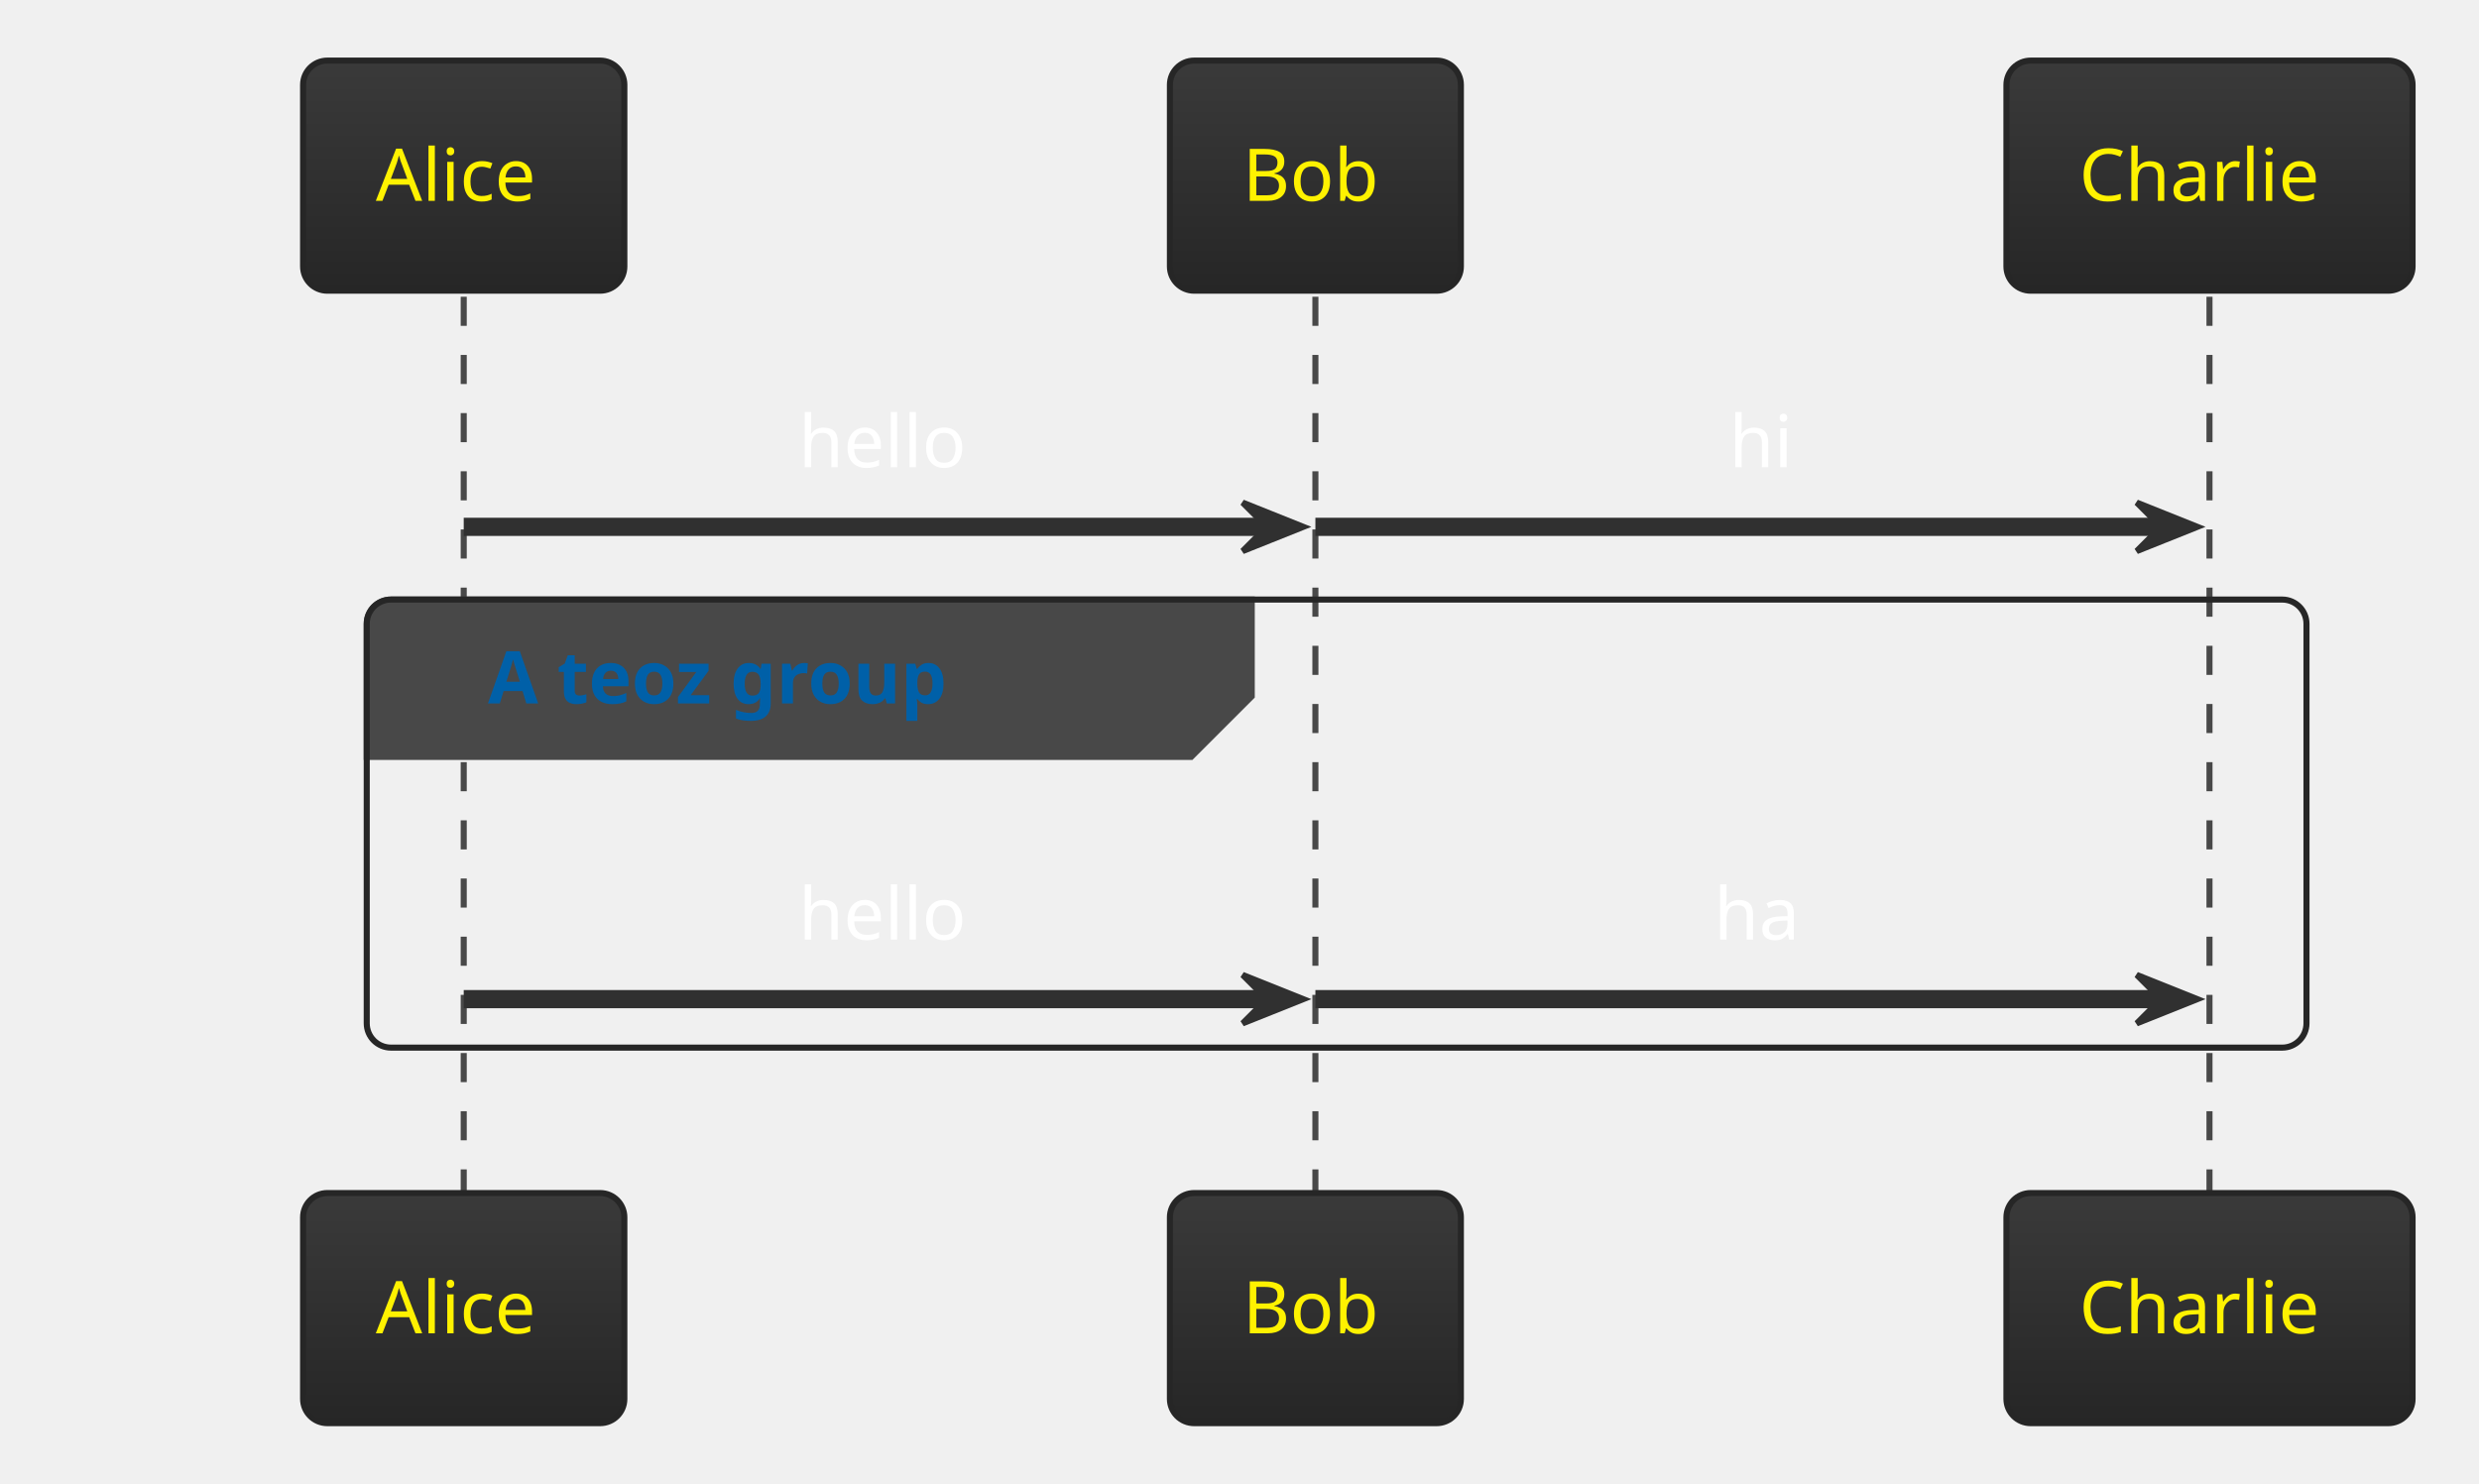
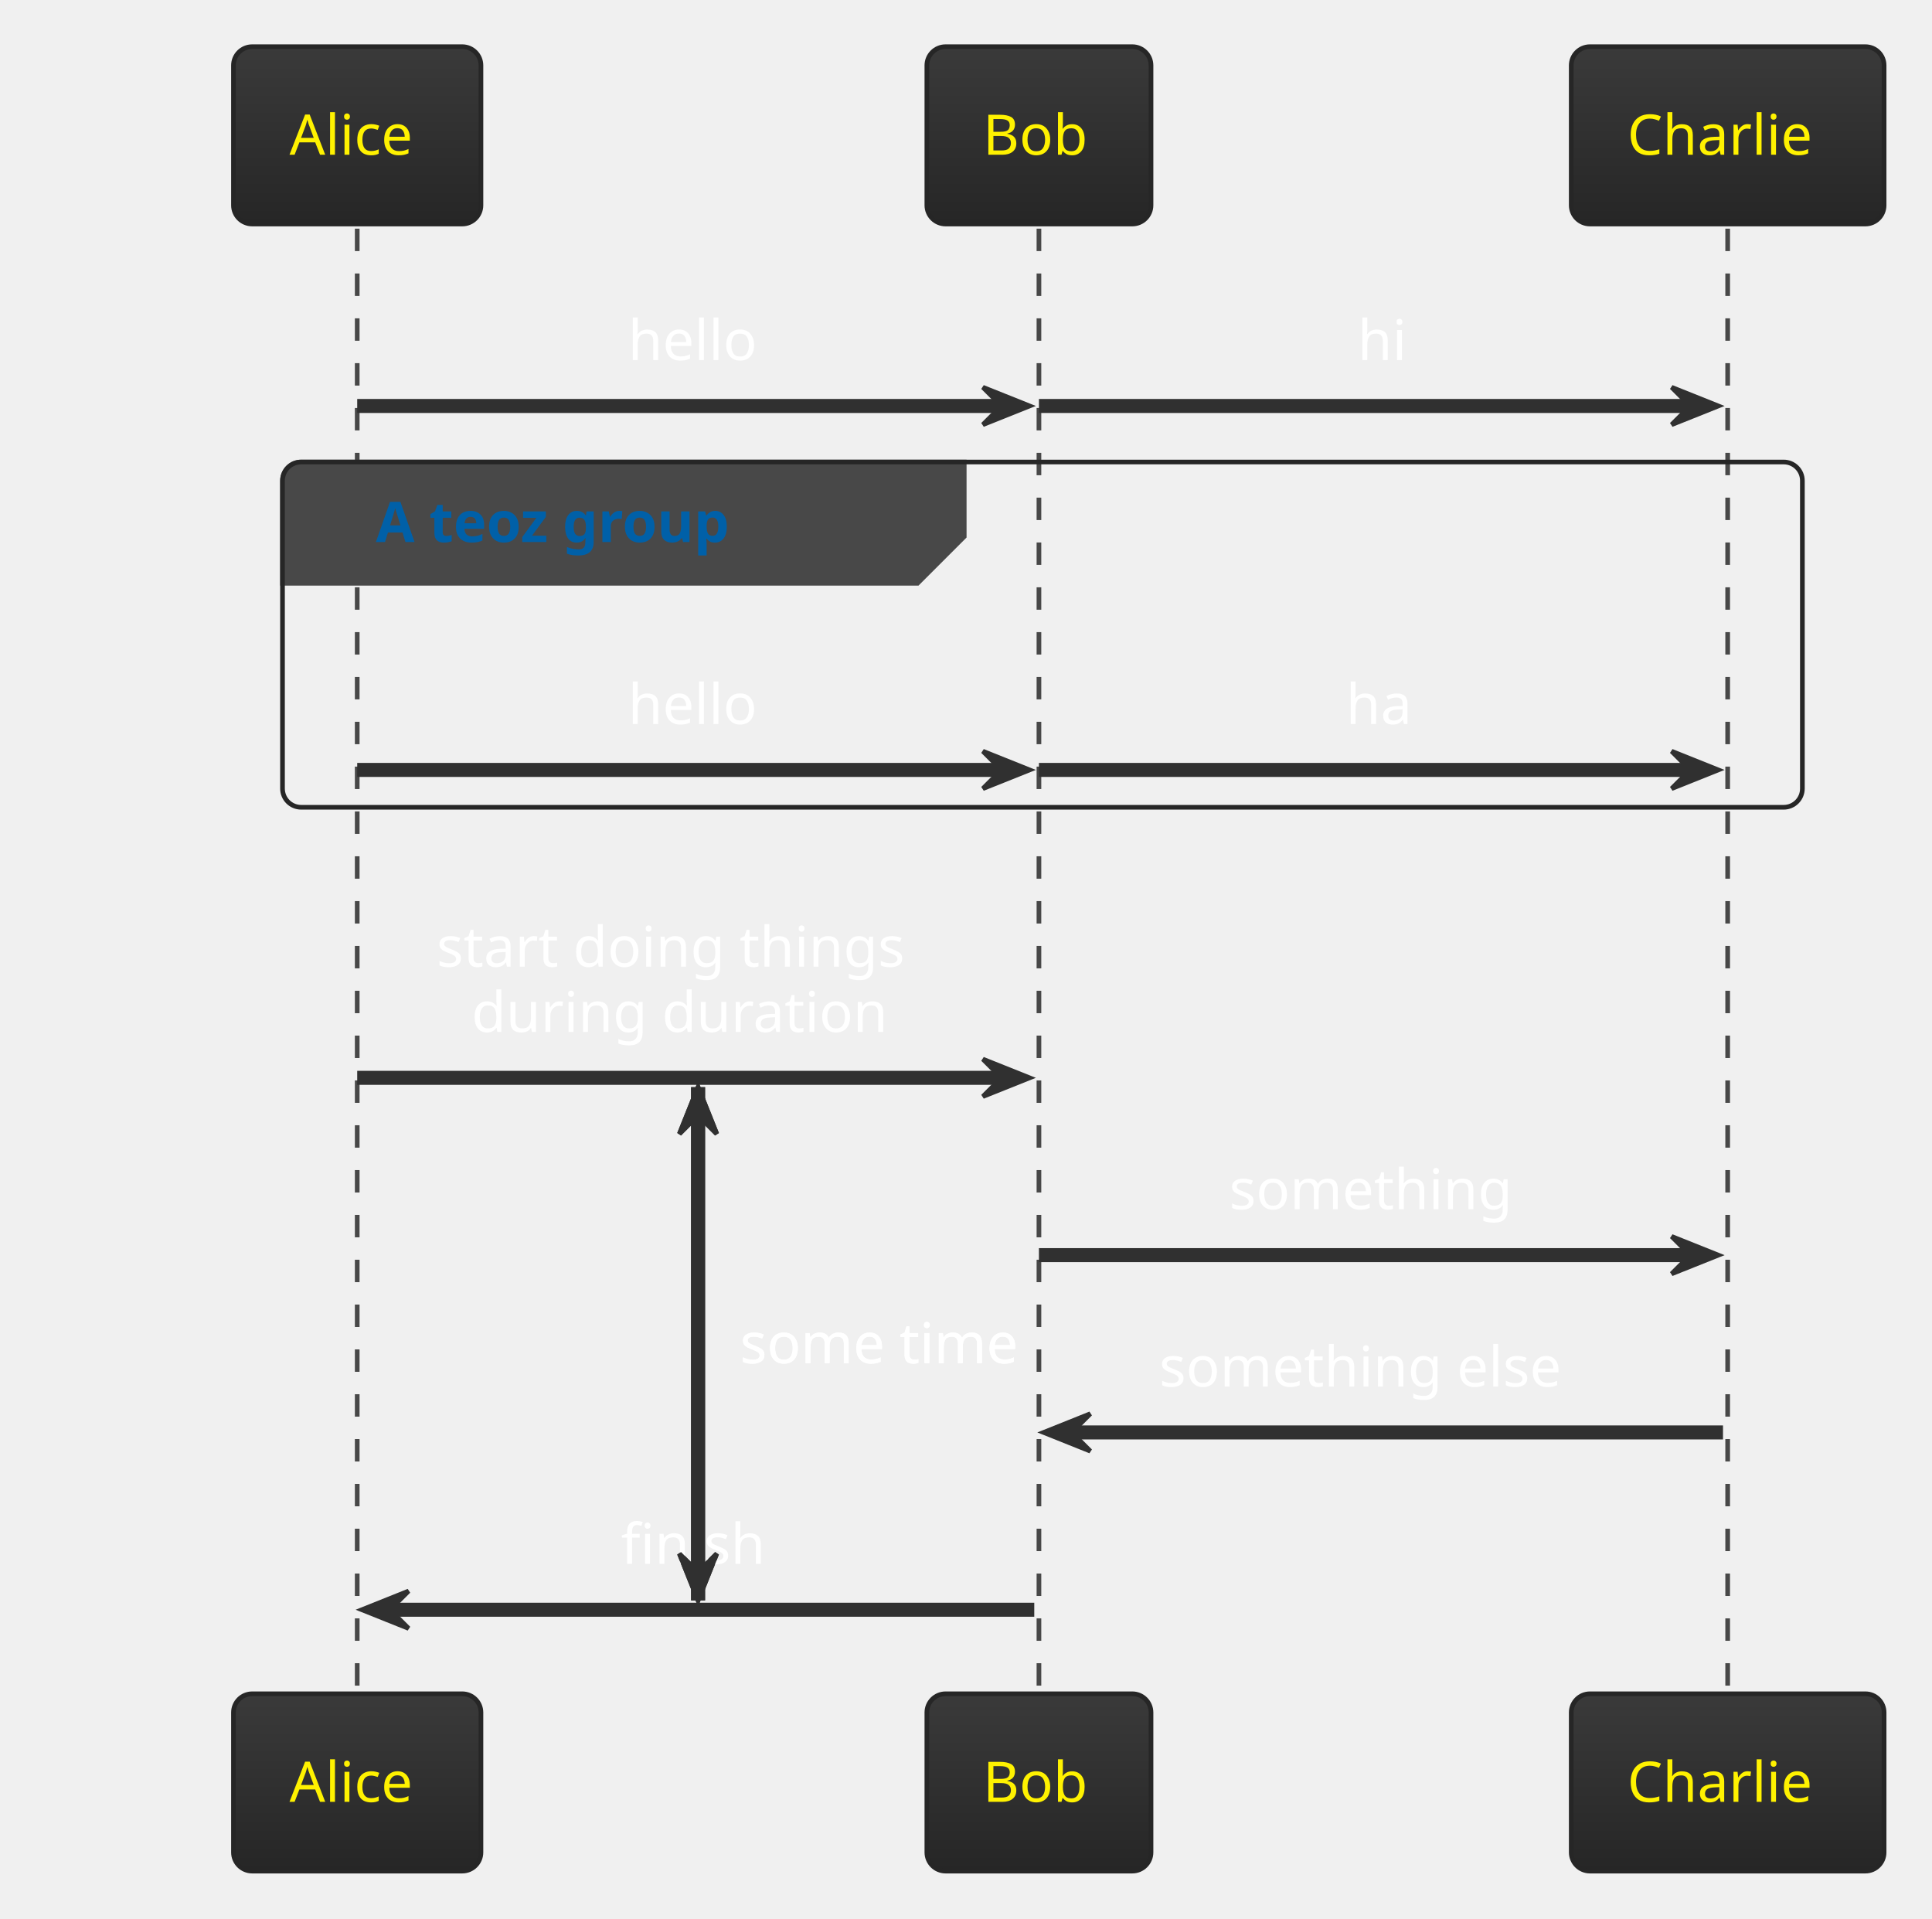
- <svg xmlns="http://www.w3.org/2000/svg" contentStyleType="text/css" height="255.208px" preserveAspectRatio="none" style="width:426px;height:255px;" version="1.1" viewBox="0 0 426 255" width="426.042px" zoomAndPan="magnify">
+ <svg xmlns="http://www.w3.org/2000/svg" contentStyleType="text/css" height="428.125px" preserveAspectRatio="none" style="width:431px;height:428px;" version="1.1" viewBox="0 0 431 428" width="431.25px" zoomAndPan="magnify">
  <defs>
-     <linearGradient id="gctocsfekxe1i0" x1="50%" x2="50%" y1="0%" y2="100%">
+     <linearGradient id="gdvkc9rmp1ndl0" x1="50%" x2="50%" y1="0%" y2="100%">
      <stop offset="0%" stop-color="#3A3A3A" />
      <stop offset="100%" stop-color="#262626" />
    </linearGradient>
  </defs>
  <g>
-     <line style="stroke:#484848;stroke-width:1.042;stroke-dasharray:5.0,5.0;" x1="79.688" x2="79.688" y1="51.009" y2="205.078" />
-     <line style="stroke:#484848;stroke-width:1.042;stroke-dasharray:5.0,5.0;" x1="226.042" x2="226.042" y1="51.009" y2="205.078" />
-     <line style="stroke:#484848;stroke-width:1.042;stroke-dasharray:5.0,5.0;" x1="379.688" x2="379.688" y1="51.009" y2="205.078" />
-     <rect fill="url(#gctocsfekxe1i0)" height="39.551" rx="4.167" ry="4.167" style="stroke:#262626;stroke-width:1.042;" width="55.208" x="52.083" y="10.417" />
+     <line style="stroke:#303030;stroke-width:3.125;" x1="155.729" x2="155.729" y1="242.513" y2="356.999" />
+     <polygon fill="#303030" points="151.562,252.93,155.729,242.513,159.896,252.93,155.729,248.763" style="stroke:#303030;stroke-width:1.042;" />
+     <polygon fill="#303030" points="151.562,346.582,155.729,356.999,159.896,346.582,155.729,350.749" style="stroke:#303030;stroke-width:1.042;" />
+     <text fill="#FFFFFF" font-family="Verdana" font-size="12.5" lengthAdjust="spacing" textLength="67.708" x="165.104" y="304.083">some time</text>
+     <line style="stroke:#484848;stroke-width:1.042;stroke-dasharray:5.0,5.0;" x1="79.688" x2="79.688" y1="51.009" y2="377.832" />
+     <line style="stroke:#484848;stroke-width:1.042;stroke-dasharray:5.0,5.0;" x1="231.771" x2="231.771" y1="51.009" y2="377.832" />
+     <line style="stroke:#484848;stroke-width:1.042;stroke-dasharray:5.0,5.0;" x1="385.417" x2="385.417" y1="51.009" y2="377.832" />
+     <rect fill="url(#gdvkc9rmp1ndl0)" height="39.551" rx="4.167" ry="4.167" style="stroke:#262626;stroke-width:1.042;" width="55.208" x="52.083" y="10.417" />
    <text fill="#FFF200" font-family="Verdana" font-size="12.5" lengthAdjust="spacing" textLength="30.208" x="64.583" y="34.519">Alice</text>
-     <rect fill="url(#gctocsfekxe1i0)" height="39.551" rx="4.167" ry="4.167" style="stroke:#262626;stroke-width:1.042;" width="50" x="201.042" y="10.417" />
-     <text fill="#FFF200" font-family="Verdana" font-size="12.5" lengthAdjust="spacing" textLength="25" x="213.542" y="34.519">Bob</text>
-     <rect fill="url(#gctocsfekxe1i0)" height="39.551" rx="4.167" ry="4.167" style="stroke:#262626;stroke-width:1.042;" width="69.792" x="344.792" y="10.417" />
-     <text fill="#FFF200" font-family="Verdana" font-size="12.5" lengthAdjust="spacing" textLength="44.792" x="357.292" y="34.519">Charlie</text>
-     <rect fill="url(#gctocsfekxe1i0)" height="39.551" rx="4.167" ry="4.167" style="stroke:#262626;stroke-width:1.042;" width="55.208" x="52.083" y="205.078" />
-     <text fill="#FFF200" font-family="Verdana" font-size="12.5" lengthAdjust="spacing" textLength="30.208" x="64.583" y="229.181">Alice</text>
-     <rect fill="url(#gctocsfekxe1i0)" height="39.551" rx="4.167" ry="4.167" style="stroke:#262626;stroke-width:1.042;" width="50" x="201.042" y="205.078" />
-     <text fill="#FFF200" font-family="Verdana" font-size="12.5" lengthAdjust="spacing" textLength="25" x="213.542" y="229.181">Bob</text>
-     <rect fill="url(#gctocsfekxe1i0)" height="39.551" rx="4.167" ry="4.167" style="stroke:#262626;stroke-width:1.042;" width="69.792" x="344.792" y="205.078" />
-     <text fill="#FFF200" font-family="Verdana" font-size="12.5" lengthAdjust="spacing" textLength="44.792" x="357.292" y="229.181">Charlie</text>
-     <polygon fill="#303030" points="213.542,86.393,223.958,90.56,213.542,94.727,217.708,90.56" style="stroke:#303030;stroke-width:1.042;" />
-     <line style="stroke:#303030;stroke-width:3.125;" x1="79.688" x2="219.792" y1="90.56" y2="90.56" />
-     <text fill="#FFFFFF" font-family="Verdana" font-size="12.5" lengthAdjust="spacing" textLength="31.25" x="137.24" y="80.32">hello</text>
-     <polygon fill="#303030" points="367.188,86.393,377.604,90.56,367.188,94.727,371.354,90.56" style="stroke:#303030;stroke-width:1.042;" />
-     <line style="stroke:#303030;stroke-width:3.125;" x1="226.042" x2="373.438" y1="90.56" y2="90.56" />
-     <text fill="#FFFFFF" font-family="Verdana" font-size="12.5" lengthAdjust="spacing" textLength="11.458" x="297.135" y="80.32">hi</text>
+     <rect fill="url(#gdvkc9rmp1ndl0)" height="39.551" rx="4.167" ry="4.167" style="stroke:#262626;stroke-width:1.042;" width="50" x="206.771" y="10.417" />
+     <text fill="#FFF200" font-family="Verdana" font-size="12.5" lengthAdjust="spacing" textLength="25" x="219.271" y="34.519">Bob</text>
+     <rect fill="url(#gdvkc9rmp1ndl0)" height="39.551" rx="4.167" ry="4.167" style="stroke:#262626;stroke-width:1.042;" width="69.792" x="350.521" y="10.417" />
+     <text fill="#FFF200" font-family="Verdana" font-size="12.5" lengthAdjust="spacing" textLength="44.792" x="363.021" y="34.519">Charlie</text>
+     <rect fill="url(#gdvkc9rmp1ndl0)" height="39.551" rx="4.167" ry="4.167" style="stroke:#262626;stroke-width:1.042;" width="55.208" x="52.083" y="377.832" />
+     <text fill="#FFF200" font-family="Verdana" font-size="12.5" lengthAdjust="spacing" textLength="30.208" x="64.583" y="401.935">Alice</text>
+     <rect fill="url(#gdvkc9rmp1ndl0)" height="39.551" rx="4.167" ry="4.167" style="stroke:#262626;stroke-width:1.042;" width="50" x="206.771" y="377.832" />
+     <text fill="#FFF200" font-family="Verdana" font-size="12.5" lengthAdjust="spacing" textLength="25" x="219.271" y="401.935">Bob</text>
+     <rect fill="url(#gdvkc9rmp1ndl0)" height="39.551" rx="4.167" ry="4.167" style="stroke:#262626;stroke-width:1.042;" width="69.792" x="350.521" y="377.832" />
+     <text fill="#FFF200" font-family="Verdana" font-size="12.5" lengthAdjust="spacing" textLength="44.792" x="363.021" y="401.935">Charlie</text>
+     <polygon fill="#303030" points="219.271,86.393,229.688,90.56,219.271,94.727,223.438,90.56" style="stroke:#303030;stroke-width:1.042;" />
+     <line style="stroke:#303030;stroke-width:3.125;" x1="79.688" x2="225.521" y1="90.56" y2="90.56" />
+     <text fill="#FFFFFF" font-family="Verdana" font-size="12.5" lengthAdjust="spacing" textLength="31.25" x="140.104" y="80.32">hello</text>
+     <polygon fill="#303030" points="372.917,86.393,383.333,90.56,372.917,94.727,377.083,90.56" style="stroke:#303030;stroke-width:1.042;" />
+     <line style="stroke:#303030;stroke-width:3.125;" x1="231.771" x2="379.167" y1="90.56" y2="90.56" />
+     <text fill="#FFFFFF" font-family="Verdana" font-size="12.5" lengthAdjust="spacing" textLength="11.458" x="302.865" y="80.32">hi</text>
    <path d="M67.188,103.06 L215.104,103.06 L215.104,119.694 L204.688,130.111 L63.021,130.111 L63.021,107.227 A4.167,4.167 0 0 1 67.188,103.06 " fill="#484848" style="stroke:#484848;stroke-width:1.042;" />
-     <rect fill="none" height="77.018" rx="4.167" ry="4.167" style="stroke:#262626;stroke-width:1.042;" width="333.333" x="63.021" y="103.06" />
+     <rect fill="none" height="77.018" rx="4.167" ry="4.167" style="stroke:#262626;stroke-width:1.042;" width="339.062" x="63.021" y="103.06" />
    <text fill="#0060A8" font-family="Verdana" font-size="12.5" font-weight="bold" lengthAdjust="spacing" textLength="94.792" x="83.854" y="120.913">A teoz group</text>
-     <polygon fill="#303030" points="213.542,167.578,223.958,171.745,213.542,175.911,217.708,171.745" style="stroke:#303030;stroke-width:1.042;" />
-     <line style="stroke:#303030;stroke-width:3.125;" x1="79.688" x2="219.792" y1="171.745" y2="171.745" />
-     <text fill="#FFFFFF" font-family="Verdana" font-size="12.5" lengthAdjust="spacing" textLength="31.25" x="137.24" y="161.505">hello</text>
-     <polygon fill="#303030" points="367.188,167.578,377.604,171.745,367.188,175.911,371.354,171.745" style="stroke:#303030;stroke-width:1.042;" />
-     <line style="stroke:#303030;stroke-width:3.125;" x1="226.042" x2="373.438" y1="171.745" y2="171.745" />
-     <text fill="#FFFFFF" font-family="Verdana" font-size="12.5" lengthAdjust="spacing" textLength="16.667" x="294.531" y="161.505">ha</text>
+     <polygon fill="#303030" points="219.271,167.578,229.688,171.745,219.271,175.911,223.438,171.745" style="stroke:#303030;stroke-width:1.042;" />
+     <line style="stroke:#303030;stroke-width:3.125;" x1="79.688" x2="225.521" y1="171.745" y2="171.745" />
+     <text fill="#FFFFFF" font-family="Verdana" font-size="12.5" lengthAdjust="spacing" textLength="31.25" x="140.104" y="161.505">hello</text>
+     <polygon fill="#303030" points="372.917,167.578,383.333,171.745,372.917,175.911,377.083,171.745" style="stroke:#303030;stroke-width:1.042;" />
+     <line style="stroke:#303030;stroke-width:3.125;" x1="231.771" x2="379.167" y1="171.745" y2="171.745" />
+     <text fill="#FFFFFF" font-family="Verdana" font-size="12.5" lengthAdjust="spacing" textLength="16.667" x="300.26" y="161.505">ha</text>
+     <polygon fill="#303030" points="219.271,236.263,229.688,240.43,219.271,244.596,223.438,240.43" style="stroke:#303030;stroke-width:1.042;" />
+     <line style="stroke:#303030;stroke-width:3.125;" x1="79.688" x2="225.521" y1="240.43" y2="240.43" />
+     <text fill="#FFFFFF" font-family="Verdana" font-size="12.5" lengthAdjust="spacing" textLength="116.667" x="97.396" y="215.639">start doing things</text>
+     <text fill="#FFFFFF" font-family="Verdana" font-size="12.5" lengthAdjust="spacing" textLength="101.042" x="105.208" y="230.19">during duration</text>
+     <polygon fill="#303030" points="372.917,275.814,383.333,279.981,372.917,284.147,377.083,279.981" style="stroke:#303030;stroke-width:1.042;" />
+     <line style="stroke:#303030;stroke-width:3.125;" x1="231.771" x2="379.167" y1="279.981" y2="279.981" />
+     <text fill="#FFFFFF" font-family="Verdana" font-size="12.5" lengthAdjust="spacing" textLength="68.75" x="274.219" y="269.741">something</text>
+     <polygon fill="#303030" points="243.229,315.365,232.812,319.531,243.229,323.698,239.062,319.531" style="stroke:#303030;stroke-width:1.042;" />
+     <line style="stroke:#303030;stroke-width:3.125;" x1="236.979" x2="384.375" y1="319.531" y2="319.531" />
+     <text fill="#FFFFFF" font-family="Verdana" font-size="12.5" lengthAdjust="spacing" textLength="100" x="258.594" y="309.292">something else</text>
+     <polygon fill="#303030" points="91.146,354.915,80.729,359.082,91.146,363.249,86.979,359.082" style="stroke:#303030;stroke-width:1.042;" />
+     <line style="stroke:#303030;stroke-width:3.125;" x1="84.896" x2="230.729" y1="359.082" y2="359.082" />
+     <text fill="#FFFFFF" font-family="Verdana" font-size="12.5" lengthAdjust="spacing" textLength="34.375" x="138.542" y="348.842">finish</text>
+     <line style="stroke:#303030;stroke-width:3.125;" x1="155.729" x2="155.729" y1="242.513" y2="356.999" />
+     <polygon fill="#303030" points="151.562,252.93,155.729,242.513,159.896,252.93,155.729,248.763" style="stroke:#303030;stroke-width:1.042;" />
+     <polygon fill="#303030" points="151.562,346.582,155.729,356.999,159.896,346.582,155.729,350.749" style="stroke:#303030;stroke-width:1.042;" />
+     <text fill="#FFFFFF" font-family="Verdana" font-size="12.5" lengthAdjust="spacing" textLength="67.708" x="165.104" y="304.083">some time</text>
  </g>
</svg>
